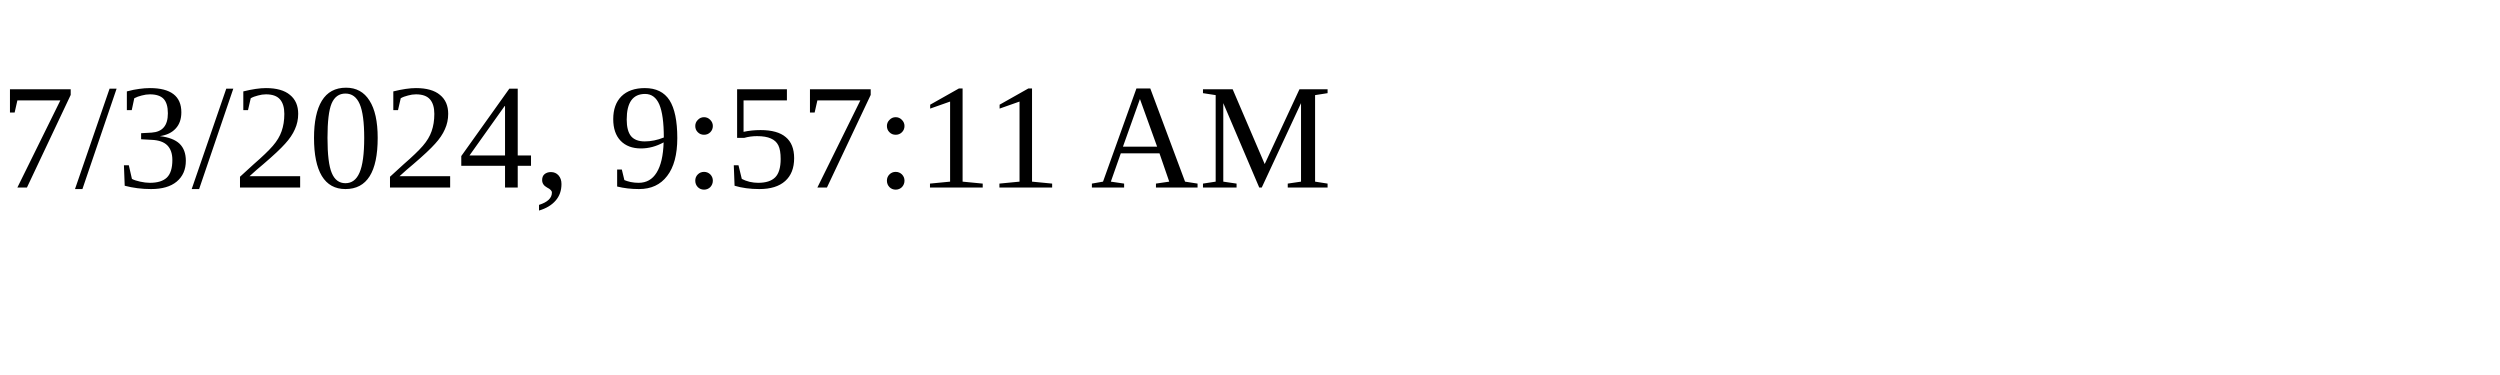
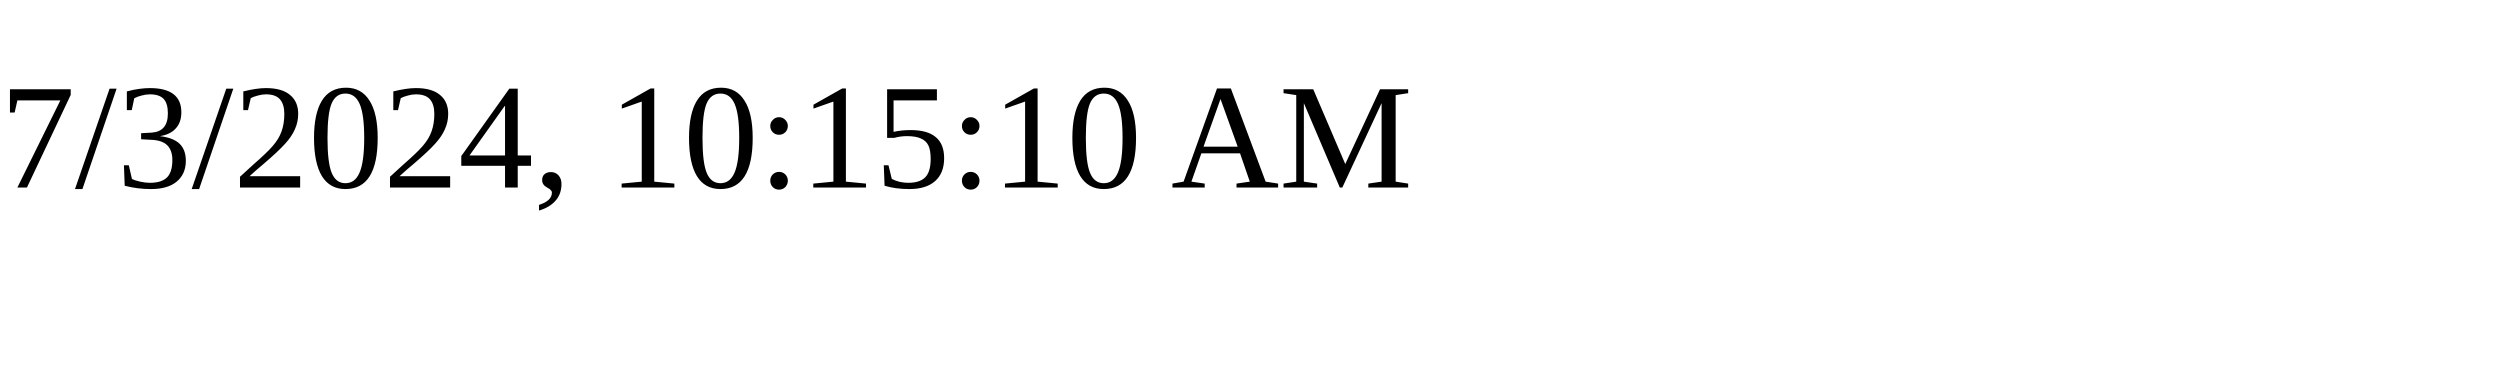
<svg xmlns="http://www.w3.org/2000/svg" height="30" width="200">
-   <text x="0" y="15">7/3/2024, 9:57:11 AM</text>
+   <text x="0" y="15">7/3/2024, 10:15:10 AM</text>
</svg>
